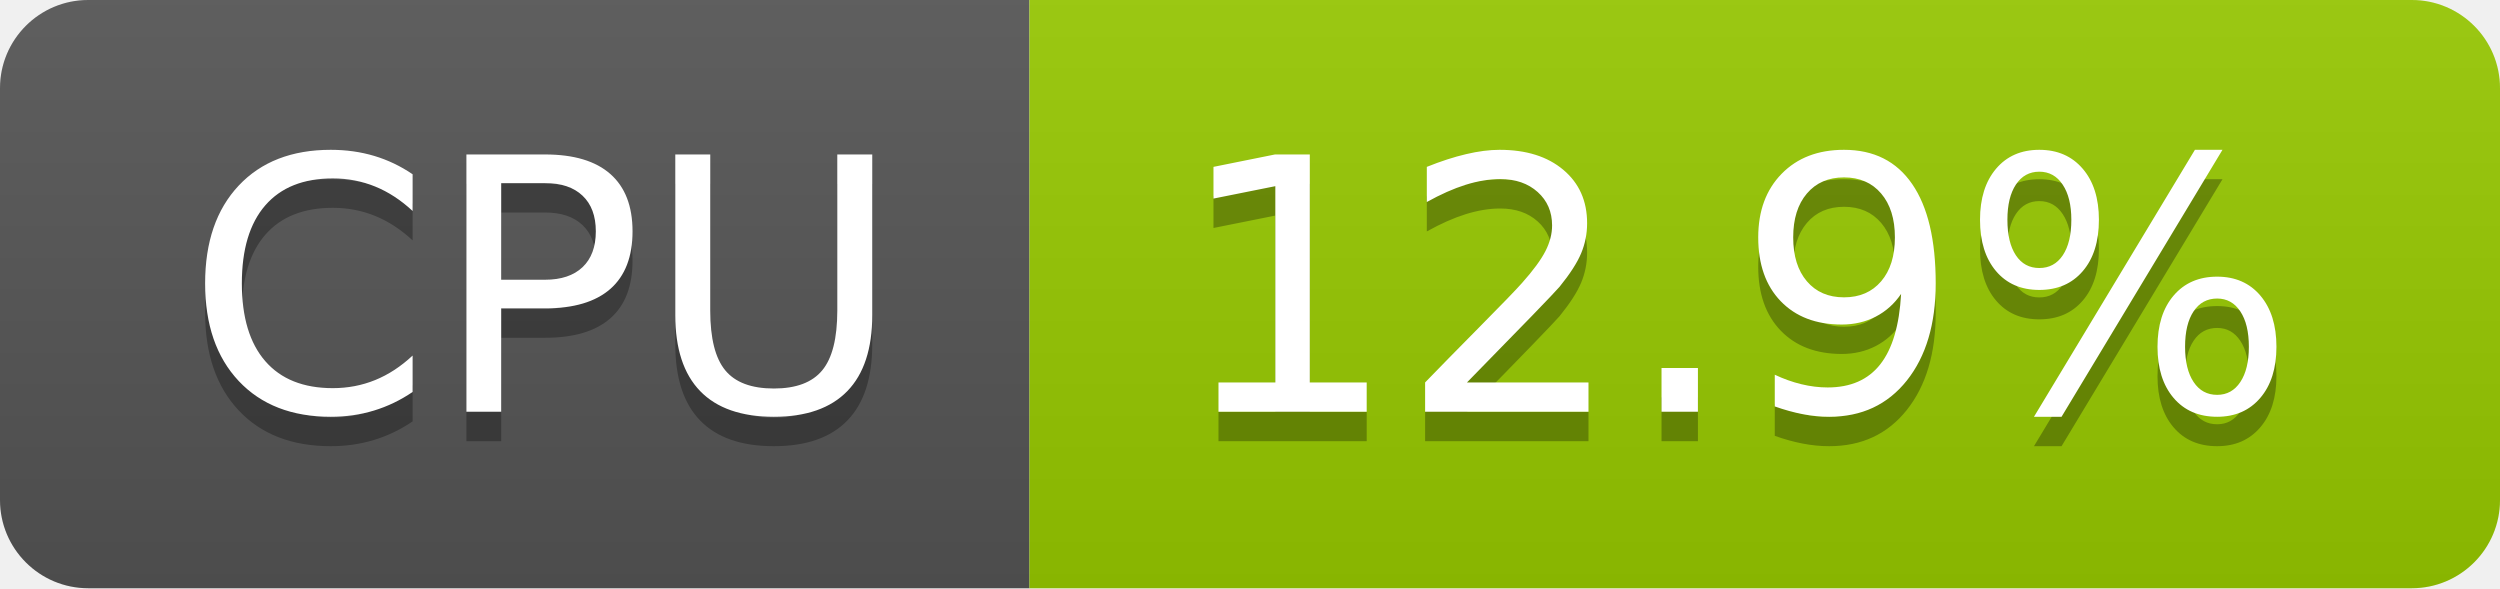
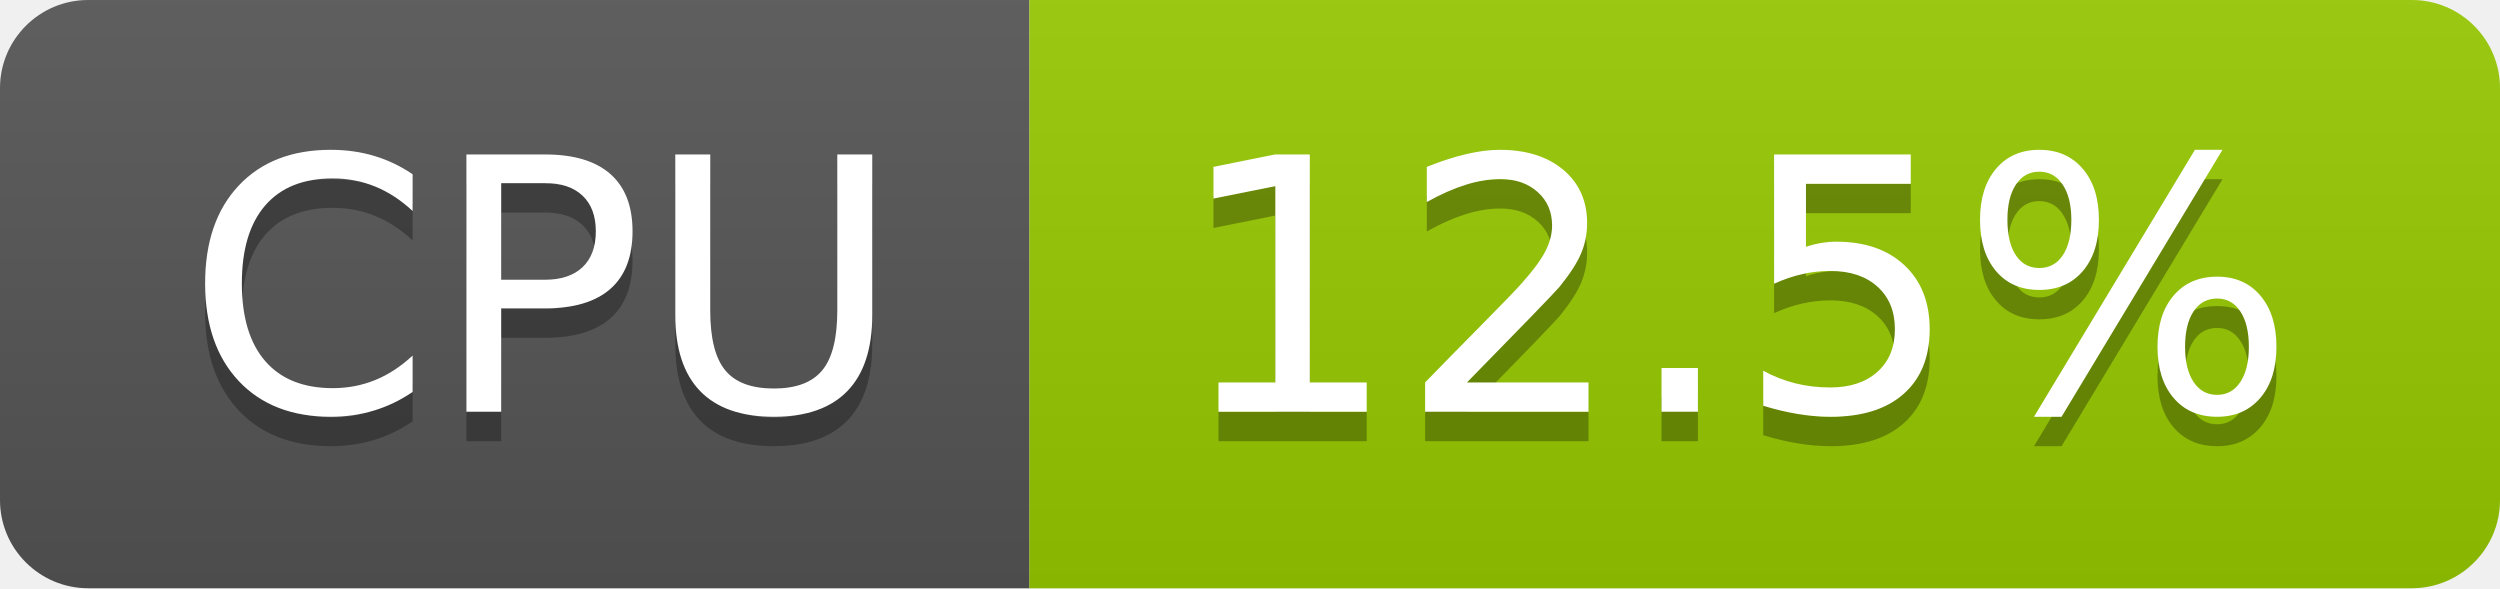
- <svg xmlns="http://www.w3.org/2000/svg" width="85" height="20" role="img" aria-label="CPU: 12.9%">
+ <svg xmlns="http://www.w3.org/2000/svg" width="85" height="20" role="img" aria-label="CPU: 12.5%">
  <linearGradient id="s" x2="0" y2="100%">
    <stop offset="0" stop-color="#bbb" stop-opacity=".1" />
    <stop offset="1" stop-opacity=".1" />
  </linearGradient>
  <clipPath id="r">
    <rect width="85" height="20" rx="3" fill="#fff" />
  </clipPath>
  <g clip-path="url(#r)">
    <rect width="35" height="20" fill="#555" />
    <rect x="35" width="50" height="20" fill="#97ca00" />
    <rect width="85" height="20" fill="url(#s)" />
  </g>
  <g fill="#fff" text-anchor="middle" font-family="Verdana,Geneva,DejaVu Sans,sans-serif" text-rendering="geometricPrecision" font-size="120">
    <text aria-hidden="true" x="185" y="150" fill="#010101" fill-opacity=".3" transform="scale(.1)" textLength="247">CPU</text>
    <text x="185" y="140" transform="scale(.1)" fill="#fff" textLength="247">CPU</text>
-     <text aria-hidden="true" x="590" y="150" fill="#010101" fill-opacity=".3" transform="scale(.1)" textLength="390">12.9%</text>
-     <text x="590" y="140" transform="scale(.1)" fill="#fff" textLength="390">12.9%</text>
+     <text aria-hidden="true" x="590" y="150" fill="#010101" fill-opacity=".3" transform="scale(.1)" textLength="390">12.5%</text>
+     <text x="590" y="140" transform="scale(.1)" fill="#fff" textLength="390">12.5%</text>
  </g>
</svg>
